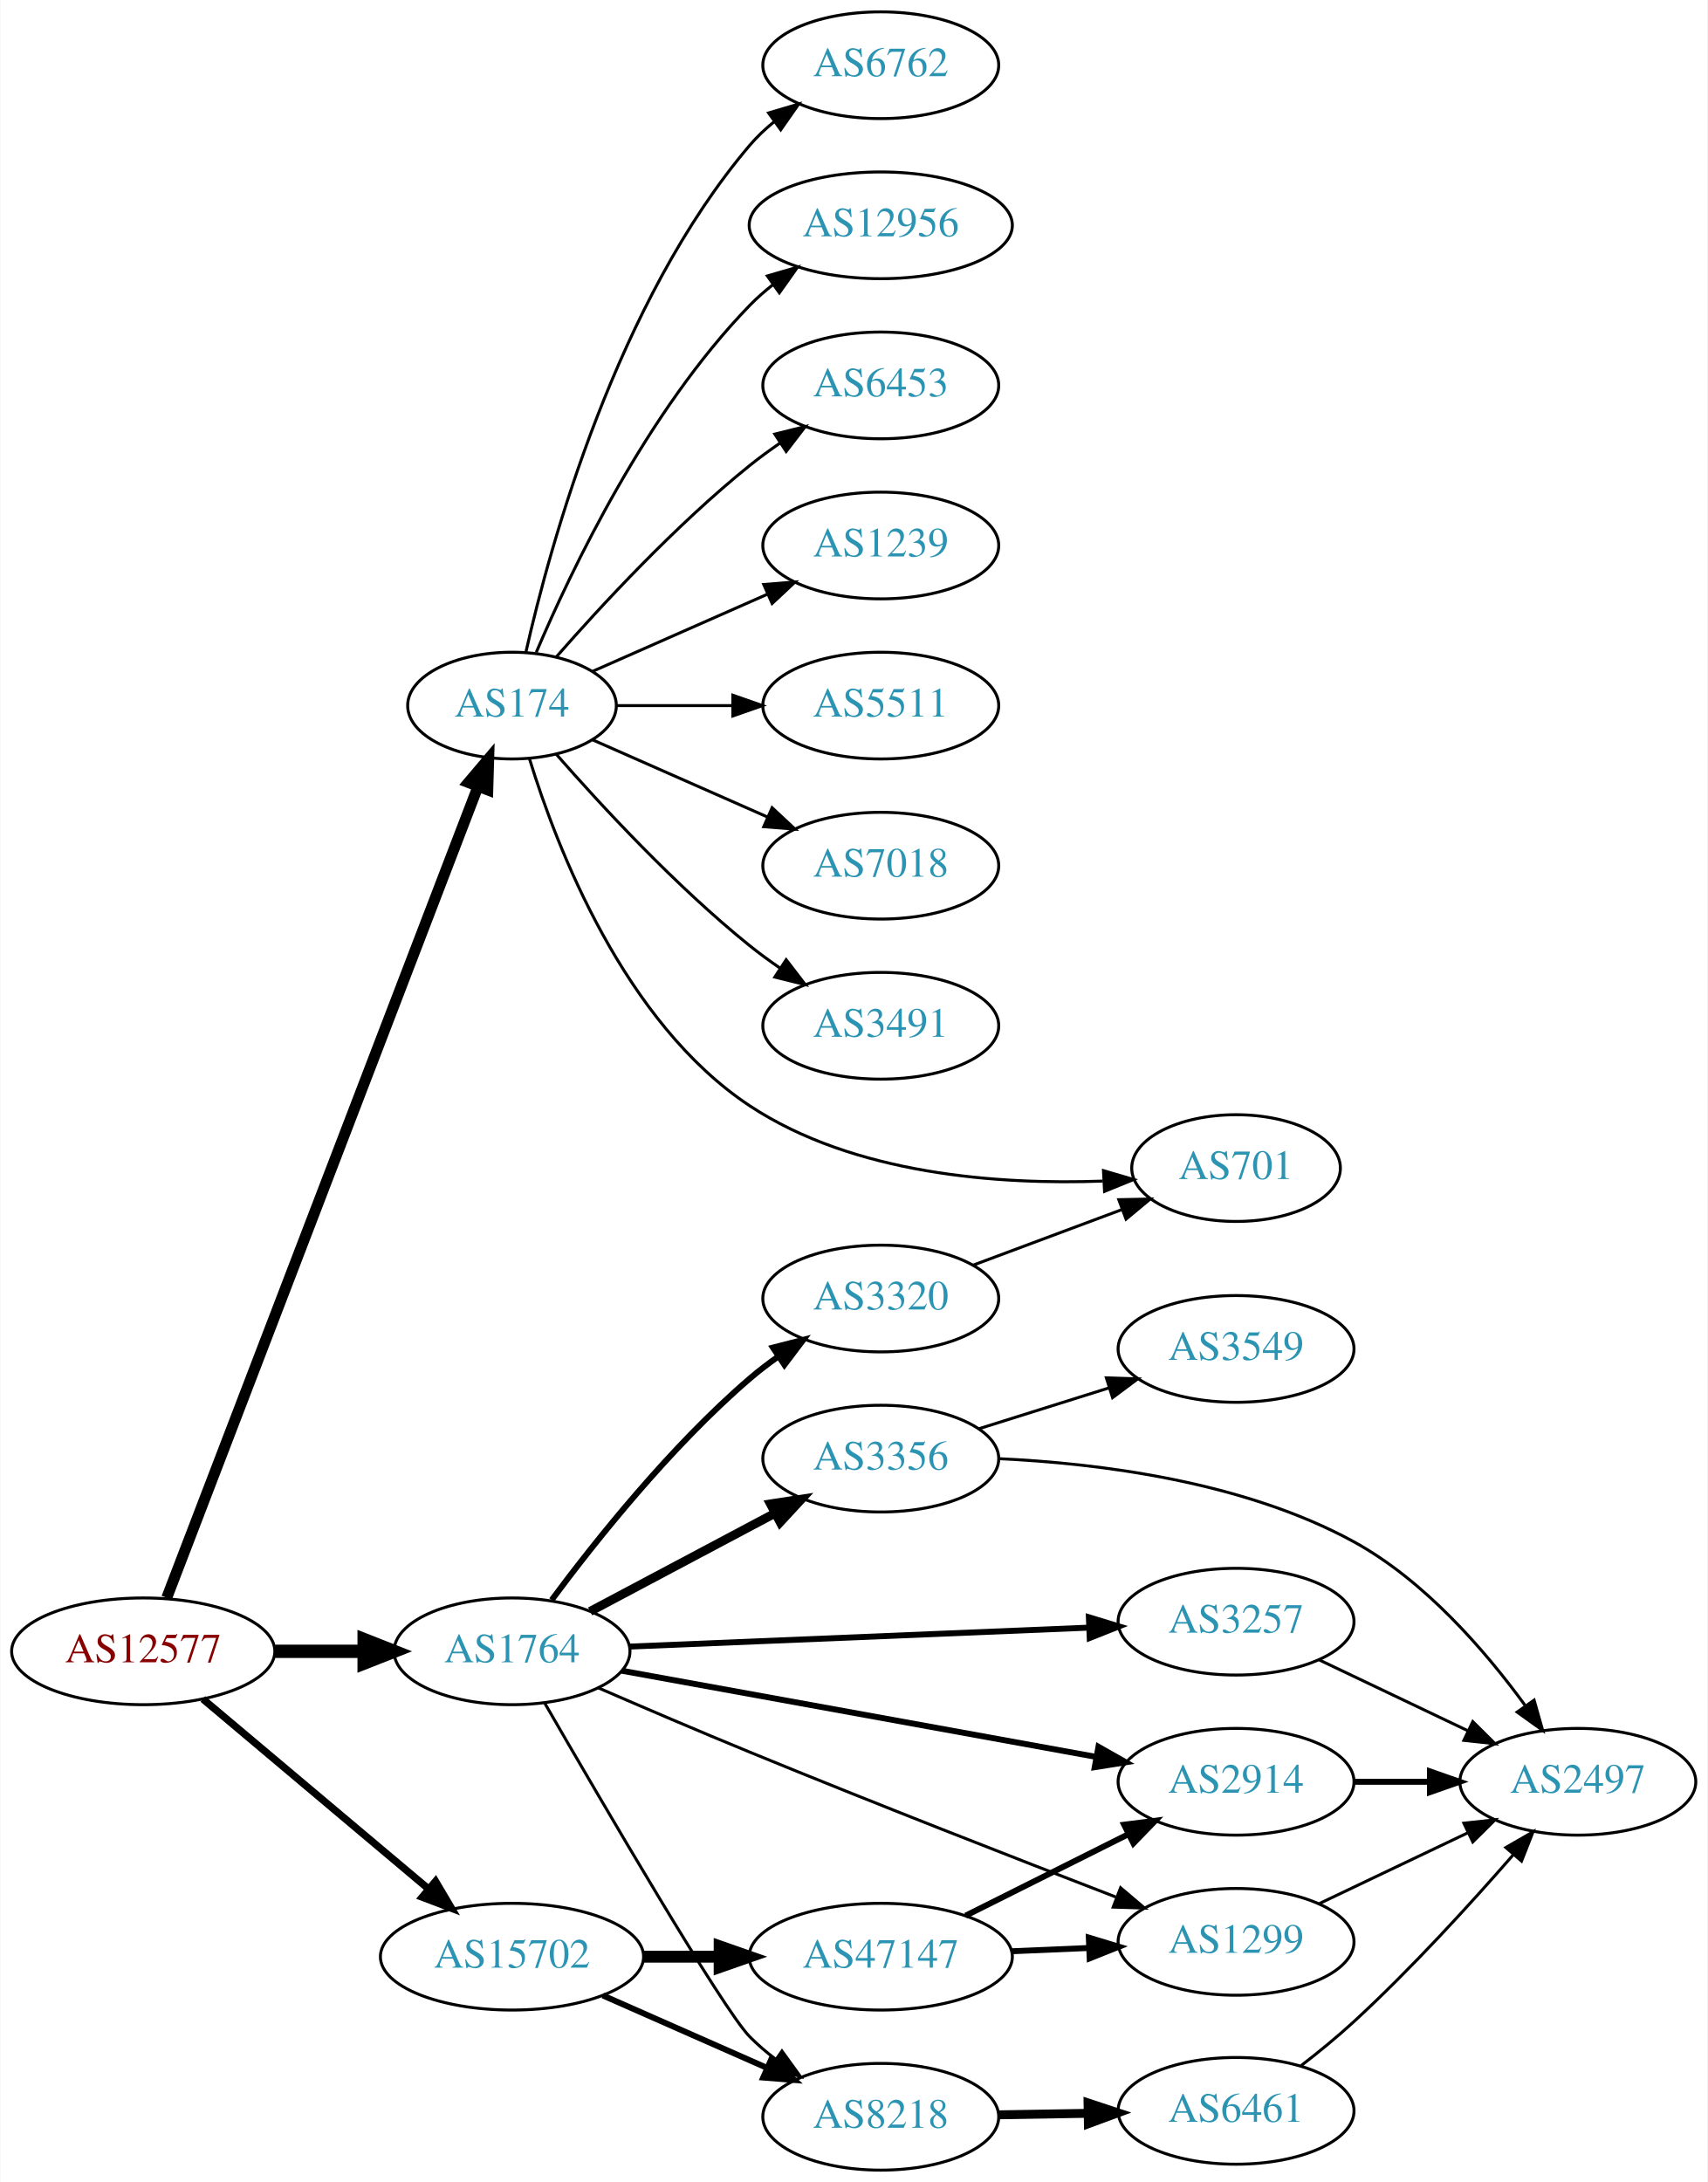
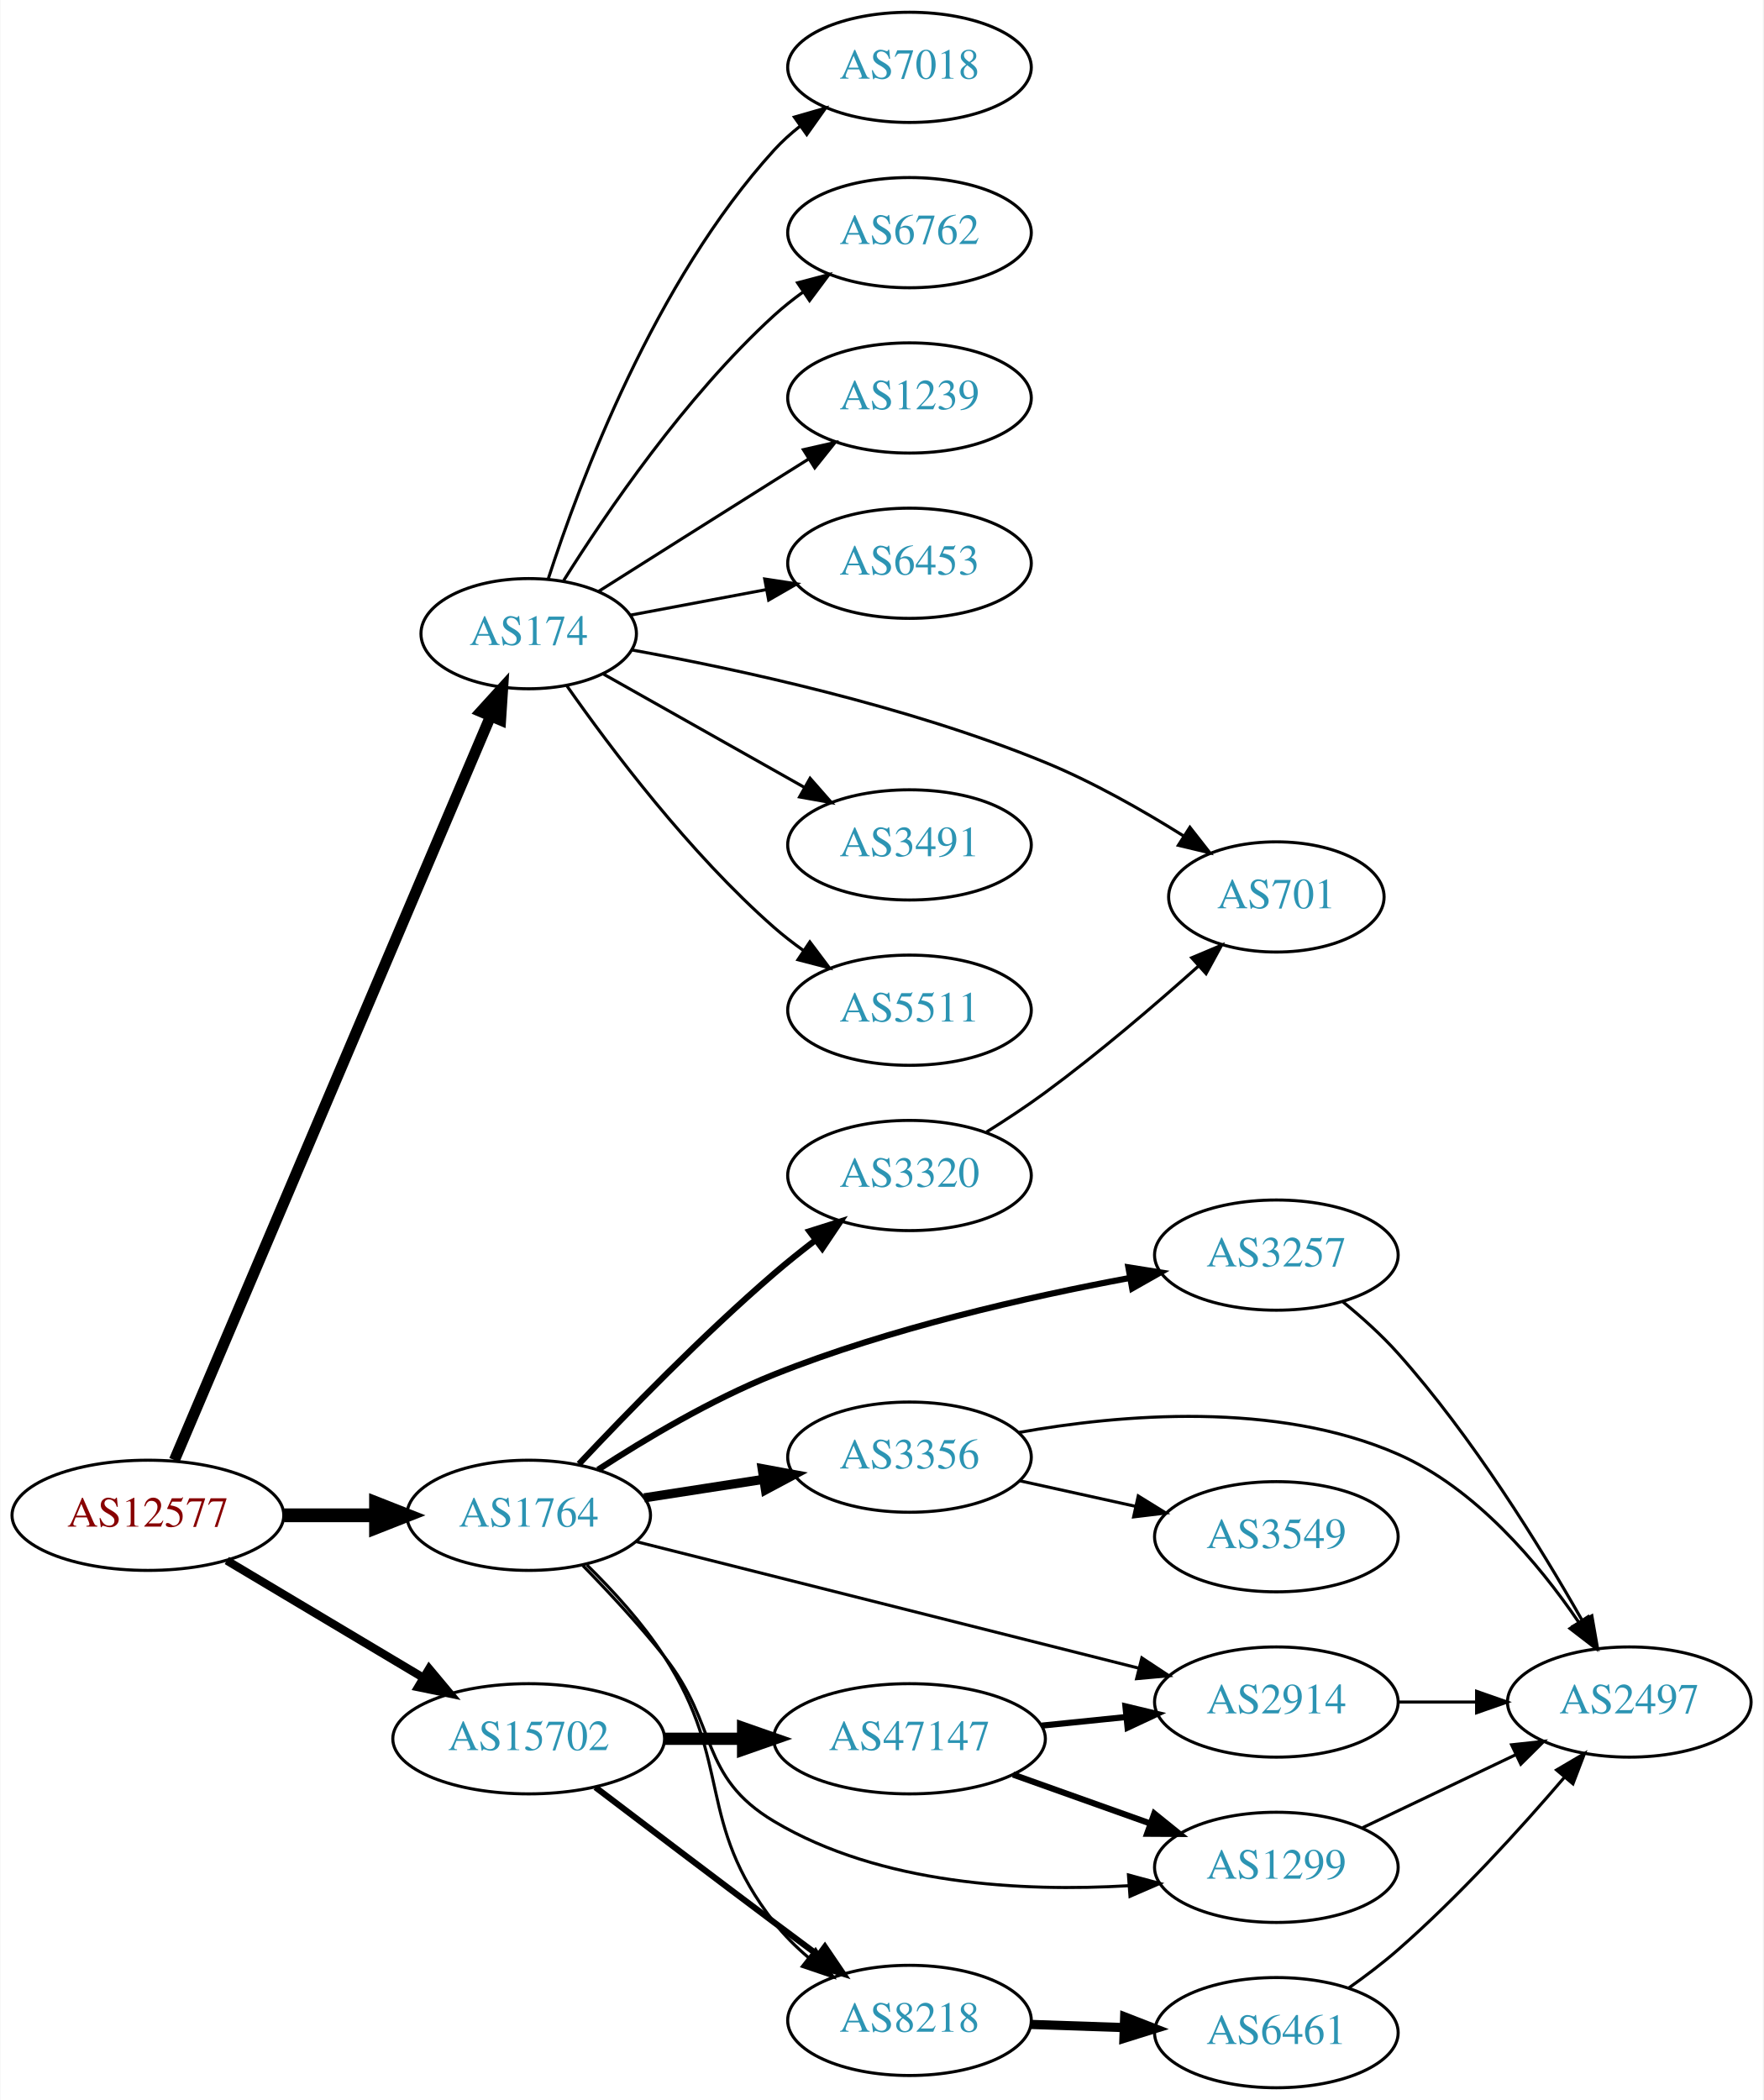
- <svg xmlns="http://www.w3.org/2000/svg" xmlns:xlink="http://www.w3.org/1999/xlink" width="576pt" height="736pt" viewBox="0.00 0.00 575.76 736.00">
-   <g id="graph0" class="graph" transform="scale(1 1) rotate(0) translate(4 732)">
-     <polygon fill="white" stroke="none" points="-4,4 -4,-732 571.762,-732 571.762,4 -4,4" />
+ <svg xmlns="http://www.w3.org/2000/svg" xmlns:xlink="http://www.w3.org/1999/xlink" width="576pt" height="686pt" viewBox="0.00 0.00 575.76 686.00">
+   <g id="graph0" class="graph" transform="scale(1 1) rotate(0) translate(4 682)">
+     <polygon fill="white" stroke="none" points="-4,4 -4,-682 571.762,-682 571.762,4 -4,4" />
    <g id="node1" class="node">
      <g id="a_node1">
        <a xlink:href="/asn/12577" xlink:title="AS12577 ~ Muehlgasse 14E [AT]">
-           <ellipse fill="#ffffff" stroke="black" cx="44.196" cy="-175" rx="44.393" ry="18" />
-           <text text-anchor="middle" x="44.196" y="-171.3" font-family="Times,serif" font-size="14.00" fill="#880000">AS12577</text>
+           <ellipse fill="#ffffff" stroke="black" cx="44.196" cy="-187" rx="44.393" ry="18" />
+           <text text-anchor="middle" x="44.196" y="-183.3" font-family="Times,serif" font-size="14.00" fill="#880000">AS12577</text>
        </a>
      </g>
    </g>
    <g id="node2" class="node">
      <g id="a_node2">
        <a xlink:href="/asn/174" xlink:title="AS174 ~ Cogent Communications [US]">
-           <ellipse fill="#ffffff" stroke="black" cx="168.588" cy="-494" rx="35.194" ry="18" />
-           <text text-anchor="middle" x="168.588" y="-490.3" font-family="Times,serif" font-size="14.00" fill="#2c94b3">AS174</text>
+           <ellipse fill="#ffffff" stroke="black" cx="168.588" cy="-475" rx="35.194" ry="18" />
+           <text text-anchor="middle" x="168.588" y="-471.3" font-family="Times,serif" font-size="14.00" fill="#2c94b3">AS174</text>
        </a>
      </g>
    </g>
    <g id="edge1" class="edge">
-       <path fill="none" stroke="black" stroke-width="3.682" d="M52.127,-193.065C72.576,-246.361 132.744,-403.182 157.137,-466.76" />
-       <polygon fill="black" stroke="black" stroke-width="3.682" points="153.883,-468.051 160.733,-476.133 160.419,-465.543 153.883,-468.051" />
+       <path fill="none" stroke="black" stroke-width="3.6" d="M52.852,-205.016C73.68,-254.025 131.451,-389.967 156.15,-448.085" />
+       <polygon fill="black" stroke="black" stroke-width="3.6" points="152.959,-449.524 160.091,-457.359 159.401,-446.786 152.959,-449.524" />
    </g>
    <g id="node3" class="node">
      <g id="a_node3">
        <a xlink:href="/asn/1764" xlink:title="AS1764 ~ NEXTLAYER-AS [AT]">
-           <ellipse fill="#ffffff" stroke="black" cx="168.588" cy="-175" rx="39.794" ry="18" />
-           <text text-anchor="middle" x="168.588" y="-171.3" font-family="Times,serif" font-size="14.00" fill="#2c94b3">AS1764</text>
+           <ellipse fill="#ffffff" stroke="black" cx="168.588" cy="-187" rx="39.794" ry="18" />
+           <text text-anchor="middle" x="168.588" y="-183.3" font-family="Times,serif" font-size="14.00" fill="#2c94b3">AS1764</text>
        </a>
      </g>
    </g>
    <g id="edge2" class="edge">
-       <path fill="none" stroke="black" stroke-width="4.5" d="M88.692,-175C98.381,-175 108.717,-175 118.61,-175" />
-       <polygon fill="black" stroke="black" stroke-width="4.5" points="118.713,-178.938 128.713,-175 118.713,-171.063 118.713,-178.938" />
+       <path fill="none" stroke="black" stroke-width="4.5" d="M88.692,-187C98.381,-187 108.717,-187 118.61,-187" />
+       <polygon fill="black" stroke="black" stroke-width="4.5" points="118.713,-190.938 128.713,-187 118.713,-183.063 118.713,-190.938" />
    </g>
    <g id="node4" class="node">
      <g id="a_node4">
        <a xlink:href="/asn/15702" xlink:title="AS15702 ~ Onstage Online GmbH [AT]">
-           <ellipse fill="#ffffff" stroke="black" cx="168.588" cy="-72" rx="44.393" ry="18" />
-           <text text-anchor="middle" x="168.588" y="-68.3" font-family="Times,serif" font-size="14.00" fill="#2c94b3">AS15702</text>
+           <ellipse fill="#ffffff" stroke="black" cx="168.588" cy="-114" rx="44.393" ry="18" />
+           <text text-anchor="middle" x="168.588" y="-110.3" font-family="Times,serif" font-size="14.00" fill="#2c94b3">AS15702</text>
        </a>
      </g>
    </g>
    <g id="edge3" class="edge">
-       <path fill="none" stroke="black" stroke-width="2.455" d="M64.32,-158.906C84.768,-141.698 117.362,-114.268 140.457,-94.832" />
-       <polygon fill="black" stroke="black" stroke-width="2.455" points="142.797,-97.438 148.195,-88.321 138.29,-92.082 142.797,-97.438" />
+       <path fill="none" stroke="black" stroke-width="2.7" d="M69.964,-172.227C88.461,-161.195 113.94,-145.998 134.23,-133.896" />
+       <polygon fill="black" stroke="black" stroke-width="2.7" points="136.062,-136.879 142.857,-128.751 132.476,-130.867 136.062,-136.879" />
    </g>
    <g id="node5" class="node">
      <g id="a_node5">
-         <a xlink:href="/asn/3491" xlink:title="AS3491 ~ PCCW Global, Inc. [US]">
-           <ellipse fill="#ffffff" stroke="black" cx="292.98" cy="-386" rx="39.794" ry="18" />
-           <text text-anchor="middle" x="292.98" y="-382.3" font-family="Times,serif" font-size="14.00" fill="#2c94b3">AS3491</text>
+         <a xlink:href="/asn/7018" xlink:title="AS7018 ~ AT&amp;T Services, Inc. [US]">
+           <ellipse fill="#ffffff" stroke="black" cx="292.98" cy="-660" rx="39.794" ry="18" />
+           <text text-anchor="middle" x="292.98" y="-656.3" font-family="Times,serif" font-size="14.00" fill="#2c94b3">AS7018</text>
        </a>
      </g>
    </g>
    <g id="edge4" class="edge">
-       <path fill="none" stroke="black" d="M183.462,-477.655C198.532,-460.441 223.81,-433.099 248.784,-413 252.04,-410.38 255.565,-407.808 259.149,-405.354" />
-       <polygon fill="black" stroke="black" points="261.068,-408.281 267.522,-399.879 257.237,-402.423 261.068,-408.281" />
+       <path fill="none" stroke="black" d="M175.002,-492.99C185.186,-524.432 209.75,-590.112 248.784,-633 251.314,-635.78 254.195,-638.381 257.24,-640.785" />
+       <polygon fill="black" stroke="black" points="255.374,-643.753 265.556,-646.681 259.422,-638.042 255.374,-643.753" />
    </g>
    <g id="node6" class="node">
      <g id="a_node6">
        <a xlink:href="/asn/6762" xlink:title="AS6762 ~ TELECOM ITALIA SPARKLE S.p.A. [IT]">
-           <ellipse fill="#ffffff" stroke="black" cx="292.98" cy="-710" rx="39.794" ry="18" />
-           <text text-anchor="middle" x="292.98" y="-706.3" font-family="Times,serif" font-size="14.00" fill="#2c94b3">AS6762</text>
+           <ellipse fill="#ffffff" stroke="black" cx="292.98" cy="-606" rx="39.794" ry="18" />
+           <text text-anchor="middle" x="292.98" y="-602.3" font-family="Times,serif" font-size="14.00" fill="#2c94b3">AS6762</text>
        </a>
      </g>
    </g>
    <g id="edge5" class="edge">
-       <path fill="none" stroke="black" d="M173.282,-512.075C181.422,-548.148 203.855,-630.14 248.784,-683 251.219,-685.864 254.035,-688.521 257.04,-690.961" />
-       <polygon fill="black" stroke="black" points="255.139,-693.905 265.3,-696.906 259.228,-688.224 255.139,-693.905" />
+       <path fill="none" stroke="black" d="M180.016,-492.366C193.805,-514.352 219.772,-552.546 248.784,-579 251.715,-581.672 254.944,-584.237 258.278,-586.649" />
+       <polygon fill="black" stroke="black" points="256.42,-589.618 266.668,-592.308 260.334,-583.814 256.42,-589.618" />
    </g>
    <g id="node7" class="node">
      <g id="a_node7">
-         <a xlink:href="/asn/12956" xlink:title="AS12956 ~ TELXIUS [ES]">
-           <ellipse fill="#ffffff" stroke="black" cx="292.98" cy="-656" rx="44.393" ry="18" />
-           <text text-anchor="middle" x="292.98" y="-652.3" font-family="Times,serif" font-size="14.00" fill="#2c94b3">AS12956</text>
+         <a xlink:href="/asn/1239" xlink:title="AS1239 ~ Sprint [US]">
+           <ellipse fill="#ffffff" stroke="black" cx="292.98" cy="-552" rx="39.794" ry="18" />
+           <text text-anchor="middle" x="292.98" y="-548.3" font-family="Times,serif" font-size="14.00" fill="#2c94b3">AS1239</text>
        </a>
      </g>
    </g>
    <g id="edge6" class="edge">
-       <path fill="none" stroke="black" d="M176.779,-511.975C188.546,-539.682 214.12,-593.348 248.784,-629 251.2,-631.485 253.889,-633.842 256.71,-636.051" />
-       <polygon fill="black" stroke="black" points="254.717,-638.929 264.894,-641.873 258.774,-633.225 254.717,-638.929" />
+       <path fill="none" stroke="black" d="M191.421,-488.821C207.317,-498.875 229.37,-512.804 248.784,-525 252.407,-527.276 256.203,-529.656 259.977,-532.019" />
+       <polygon fill="black" stroke="black" points="258.32,-535.11 268.654,-537.446 262.032,-529.176 258.32,-535.11" />
    </g>
    <g id="node8" class="node">
      <g id="a_node8">
        <a xlink:href="/asn/6453" xlink:title="AS6453 ~ TATA COMMUNICATIONS (AMERICA) INC [US]">
-           <ellipse fill="#ffffff" stroke="black" cx="292.98" cy="-602" rx="39.794" ry="18" />
-           <text text-anchor="middle" x="292.98" y="-598.3" font-family="Times,serif" font-size="14.00" fill="#2c94b3">AS6453</text>
+           <ellipse fill="#ffffff" stroke="black" cx="292.98" cy="-498" rx="39.794" ry="18" />
+           <text text-anchor="middle" x="292.98" y="-494.3" font-family="Times,serif" font-size="14.00" fill="#2c94b3">AS6453</text>
        </a>
      </g>
    </g>
    <g id="edge7" class="edge">
-       <path fill="none" stroke="black" d="M183.462,-510.345C198.532,-527.559 223.81,-554.901 248.784,-575 252.04,-577.62 255.565,-580.192 259.149,-582.646" />
-       <polygon fill="black" stroke="black" points="257.237,-585.577 267.522,-588.121 261.068,-579.719 257.237,-585.577" />
+       <path fill="none" stroke="black" d="M201.745,-481.043C215.326,-483.595 231.391,-486.614 246.174,-489.392" />
+       <polygon fill="black" stroke="black" points="245.683,-492.861 256.158,-491.268 246.976,-485.981 245.683,-492.861" />
    </g>
    <g id="node9" class="node">
      <g id="a_node9">
        <a xlink:href="/asn/701" xlink:title="AS701 ~ UUNET [US]">
-           <ellipse fill="#ffffff" stroke="black" cx="412.823" cy="-338" rx="35.194" ry="18" />
-           <text text-anchor="middle" x="412.823" y="-334.3" font-family="Times,serif" font-size="14.00" fill="#2c94b3">AS701</text>
+           <ellipse fill="#ffffff" stroke="black" cx="412.823" cy="-389" rx="35.194" ry="18" />
+           <text text-anchor="middle" x="412.823" y="-385.3" font-family="Times,serif" font-size="14.00" fill="#2c94b3">AS701</text>
        </a>
      </g>
    </g>
    <g id="edge8" class="edge">
-       <path fill="none" stroke="black" d="M174.509,-475.972C183.678,-446.141 206.398,-387.024 248.784,-359 283.951,-335.749 332.819,-332.339 367.867,-333.614" />
-       <polygon fill="black" stroke="black" points="368.104,-337.13 378.269,-334.143 368.46,-330.139 368.104,-337.13" />
+       <path fill="none" stroke="black" d="M202.277,-469.684C236.707,-463.429 292.078,-451.49 337.176,-433 352.783,-426.601 369.038,-417.367 382.38,-409.009" />
+       <polygon fill="black" stroke="black" points="384.582,-411.754 391.108,-403.408 380.801,-405.863 384.582,-411.754" />
    </g>
    <g id="node10" class="node">
      <g id="a_node10">
-         <a xlink:href="/asn/1239" xlink:title="AS1239 ~ Sprint [US]">
-           <ellipse fill="#ffffff" stroke="black" cx="292.98" cy="-548" rx="39.794" ry="18" />
-           <text text-anchor="middle" x="292.98" y="-544.3" font-family="Times,serif" font-size="14.00" fill="#2c94b3">AS1239</text>
+         <a xlink:href="/asn/3491" xlink:title="AS3491 ~ PCCW Global, Inc. [US]">
+           <ellipse fill="#ffffff" stroke="black" cx="292.98" cy="-406" rx="39.794" ry="18" />
+           <text text-anchor="middle" x="292.98" y="-402.3" font-family="Times,serif" font-size="14.00" fill="#2c94b3">AS3491</text>
        </a>
      </g>
    </g>
    <g id="edge9" class="edge">
-       <path fill="none" stroke="black" d="M195.844,-505.584C213.03,-513.167 235.743,-523.188 254.777,-531.586" />
-       <polygon fill="black" stroke="black" points="253.503,-534.849 264.065,-535.684 256.329,-528.445 253.503,-534.849" />
+       <path fill="none" stroke="black" d="M192.897,-461.859C211.506,-451.369 237.819,-436.534 258.653,-424.788" />
+       <polygon fill="black" stroke="black" points="260.508,-427.761 267.5,-419.801 257.07,-421.663 260.508,-427.761" />
    </g>
    <g id="node11" class="node">
      <g id="a_node11">
        <a xlink:href="/asn/5511" xlink:title="AS5511 ~ Orange S.A. [FR]">
-           <ellipse fill="#ffffff" stroke="black" cx="292.98" cy="-494" rx="39.794" ry="18" />
-           <text text-anchor="middle" x="292.98" y="-490.3" font-family="Times,serif" font-size="14.00" fill="#2c94b3">AS5511</text>
+           <ellipse fill="#ffffff" stroke="black" cx="292.98" cy="-352" rx="39.794" ry="18" />
+           <text text-anchor="middle" x="292.98" y="-348.3" font-family="Times,serif" font-size="14.00" fill="#2c94b3">AS5511</text>
        </a>
      </g>
    </g>
    <g id="edge10" class="edge">
-       <path fill="none" stroke="black" d="M204.007,-494C216.058,-494 229.834,-494 242.852,-494" />
-       <polygon fill="black" stroke="black" points="243.081,-497.5 253.081,-494 243.081,-490.5 243.081,-497.5" />
+       <path fill="none" stroke="black" d="M181.046,-457.975C195.305,-437.603 221.166,-403.215 248.784,-379 251.766,-376.385 255.029,-373.858 258.383,-371.468" />
+       <polygon fill="black" stroke="black" points="260.433,-374.308 266.798,-365.838 256.54,-368.49 260.433,-374.308" />
    </g>
    <g id="node12" class="node">
      <g id="a_node12">
-         <a xlink:href="/asn/7018" xlink:title="AS7018 ~ AT&amp;T Services, Inc. [US]">
-           <ellipse fill="#ffffff" stroke="black" cx="292.98" cy="-440" rx="39.794" ry="18" />
-           <text text-anchor="middle" x="292.98" y="-436.3" font-family="Times,serif" font-size="14.00" fill="#2c94b3">AS7018</text>
+         <a xlink:href="/asn/8218" xlink:title="AS8218 ~ legacy Neotelecoms [FR]">
+           <ellipse fill="#ffffff" stroke="black" cx="292.98" cy="-22" rx="39.794" ry="18" />
+           <text text-anchor="middle" x="292.98" y="-18.3" font-family="Times,serif" font-size="14.00" fill="#2c94b3">AS8218</text>
        </a>
      </g>
    </g>
    <g id="edge11" class="edge">
-       <path fill="none" stroke="black" d="M195.844,-482.416C213.03,-474.833 235.743,-464.812 254.777,-456.414" />
-       <polygon fill="black" stroke="black" points="256.329,-459.555 264.065,-452.316 253.503,-453.151 256.329,-459.555" />
+       <path fill="none" stroke="black" d="M187.601,-170.779C196.049,-162.483 205.774,-151.861 212.784,-141 235.477,-105.841 223.036,-86.987 248.784,-54 252.004,-49.875 255.885,-46.023 259.983,-42.521" />
+       <polygon fill="black" stroke="black" points="262.295,-45.156 268.016,-36.239 257.982,-39.642 262.295,-45.156" />
    </g>
    <g id="node13" class="node">
      <g id="a_node13">
-         <a xlink:href="/asn/3356" xlink:title="AS3356 ~ Level 3 Parent, LLC [US]">
-           <ellipse fill="#ffffff" stroke="black" cx="292.98" cy="-240" rx="39.794" ry="18" />
-           <text text-anchor="middle" x="292.98" y="-236.3" font-family="Times,serif" font-size="14.00" fill="#2c94b3">AS3356</text>
+         <a xlink:href="/asn/3257" xlink:title="AS3257 ~ GTT [DE]">
+           <ellipse fill="#ffffff" stroke="black" cx="412.823" cy="-272" rx="39.794" ry="18" />
+           <text text-anchor="middle" x="412.823" y="-268.3" font-family="Times,serif" font-size="14.00" fill="#2c94b3">AS3257</text>
        </a>
      </g>
    </g>
    <g id="edge12" class="edge">
-       <path fill="none" stroke="black" stroke-width="3" d="M194.948,-188.468C212.961,-198.034 237.369,-210.997 257.199,-221.528" />
-       <polygon fill="black" stroke="black" stroke-width="3" points="255.759,-224.726 266.232,-226.326 259.042,-218.544 255.759,-224.726" />
+       <path fill="none" stroke="black" stroke-width="2" d="M191.235,-201.899C206.679,-211.936 228.264,-224.792 248.784,-233 286.62,-248.134 331.839,-258.38 365.048,-264.557" />
+       <polygon fill="black" stroke="black" stroke-width="2" points="364.484,-268.012 374.947,-266.345 365.728,-261.123 364.484,-268.012" />
    </g>
    <g id="node14" class="node">
      <g id="a_node14">
-         <a xlink:href="/asn/1299" xlink:title="AS1299 ~ Telia Carrier [EU]">
-           <ellipse fill="#ffffff" stroke="black" cx="412.823" cy="-77" rx="39.794" ry="18" />
-           <text text-anchor="middle" x="412.823" y="-73.3" font-family="Times,serif" font-size="14.00" fill="#2c94b3">AS1299</text>
+         <a xlink:href="/asn/3356" xlink:title="AS3356 ~ Level 3 Parent, LLC [US]">
+           <ellipse fill="#ffffff" stroke="black" cx="292.98" cy="-206" rx="39.794" ry="18" />
+           <text text-anchor="middle" x="292.98" y="-202.3" font-family="Times,serif" font-size="14.00" fill="#2c94b3">AS3356</text>
        </a>
      </g>
    </g>
    <g id="edge13" class="edge">
-       <path fill="none" stroke="black" d="M197.721,-162.667C212.813,-156.116 231.761,-147.994 248.784,-141 290.716,-123.774 339.1,-104.907 372.202,-92.152" />
-       <polygon fill="black" stroke="black" points="373.883,-95.256 381.96,-88.399 371.37,-88.722 373.883,-95.256" />
+       <path fill="none" stroke="black" stroke-width="3" d="M206.31,-192.701C218.533,-194.598 232.316,-196.738 245.196,-198.737" />
+       <polygon fill="black" stroke="black" stroke-width="3" points="244.866,-202.228 255.285,-200.303 245.94,-195.311 244.866,-202.228" />
    </g>
    <g id="node15" class="node">
      <g id="a_node15">
        <a xlink:href="/asn/2914" xlink:title="AS2914 ~ NTT America, Inc. [US]">
-           <ellipse fill="#ffffff" stroke="black" cx="412.823" cy="-131" rx="39.794" ry="18" />
-           <text text-anchor="middle" x="412.823" y="-127.3" font-family="Times,serif" font-size="14.00" fill="#2c94b3">AS2914</text>
+           <ellipse fill="#ffffff" stroke="black" cx="412.823" cy="-126" rx="39.794" ry="18" />
+           <text text-anchor="middle" x="412.823" y="-122.3" font-family="Times,serif" font-size="14.00" fill="#2c94b3">AS2914</text>
        </a>
      </g>
    </g>
    <g id="edge14" class="edge">
-       <path fill="none" stroke="black" stroke-width="2" d="M205.592,-168.46C248.109,-160.737 318.922,-147.875 365.494,-139.415" />
-       <polygon fill="black" stroke="black" stroke-width="2" points="366.408,-142.807 375.622,-137.576 365.157,-135.919 366.408,-142.807" />
+       <path fill="none" stroke="black" d="M203.525,-178.454C246.468,-167.64 320.515,-148.993 367.777,-137.092" />
+       <polygon fill="black" stroke="black" points="368.883,-140.423 377.725,-134.587 367.173,-133.635 368.883,-140.423" />
    </g>
    <g id="node16" class="node">
      <g id="a_node16">
-         <a xlink:href="/asn/8218" xlink:title="AS8218 ~ legacy Neotelecoms [FR]">
-           <ellipse fill="#ffffff" stroke="black" cx="292.98" cy="-18" rx="39.794" ry="18" />
-           <text text-anchor="middle" x="292.98" y="-14.3" font-family="Times,serif" font-size="14.00" fill="#2c94b3">AS8218</text>
+         <a xlink:href="/asn/3320" xlink:title="AS3320 ~ DTAG [DE]">
+           <ellipse fill="#ffffff" stroke="black" cx="292.98" cy="-298" rx="39.794" ry="18" />
+           <text text-anchor="middle" x="292.98" y="-294.3" font-family="Times,serif" font-size="14.00" fill="#2c94b3">AS3320</text>
        </a>
      </g>
    </g>
    <g id="edge15" class="edge">
-       <path fill="none" stroke="black" d="M179.54,-157.679C198.728,-124.433 239.75,-54.139 248.784,-45 251.427,-42.327 254.382,-39.797 257.474,-37.437" />
-       <polygon fill="black" stroke="black" points="259.648,-40.189 265.856,-31.603 255.649,-34.444 259.648,-40.189" />
+       <path fill="none" stroke="black" stroke-width="2" d="M185.004,-203.753C200.501,-220.257 225.385,-245.852 248.784,-266 253.028,-269.654 257.655,-273.353 262.253,-276.875" />
+       <polygon fill="black" stroke="black" stroke-width="2" points="260.304,-279.788 270.408,-282.976 264.498,-274.183 260.304,-279.788" />
    </g>
    <g id="node17" class="node">
      <g id="a_node17">
-         <a xlink:href="/asn/3257" xlink:title="AS3257 ~ GTT [DE]">
-           <ellipse fill="#ffffff" stroke="black" cx="412.823" cy="-185" rx="39.794" ry="18" />
-           <text text-anchor="middle" x="412.823" y="-181.3" font-family="Times,serif" font-size="14.00" fill="#2c94b3">AS3257</text>
+         <a xlink:href="/asn/1299" xlink:title="AS1299 ~ Telia Carrier [EU]">
+           <ellipse fill="#ffffff" stroke="black" cx="412.823" cy="-72" rx="39.794" ry="18" />
+           <text text-anchor="middle" x="412.823" y="-68.3" font-family="Times,serif" font-size="14.00" fill="#2c94b3">AS1299</text>
        </a>
      </g>
    </g>
    <g id="edge16" class="edge">
-       <path fill="none" stroke="black" stroke-width="2" d="M208.239,-176.596C250.248,-178.33 317.464,-181.105 363.068,-182.987" />
-       <polygon fill="black" stroke="black" stroke-width="2" points="363.174,-186.495 373.31,-183.41 363.463,-179.501 363.174,-186.495" />
+       <path fill="none" stroke="black" d="M186.288,-170.564C194.608,-162.047 204.61,-151.296 212.784,-141 230.719,-118.409 224.004,-101.762 248.784,-87 283.529,-66.302 330.015,-63.977 364.458,-65.997" />
+       <polygon fill="black" stroke="black" points="364.506,-69.51 374.735,-66.748 365.016,-62.528 364.506,-69.51" />
+     </g>
+     <g id="edge22" class="edge">
+       <path fill="none" stroke="black" stroke-width="2" d="M190.385,-98.148C206.332,-86.016 228.905,-68.893 248.784,-54 253.359,-50.573 258.218,-46.953 262.962,-43.43" />
+       <polygon fill="black" stroke="black" stroke-width="2" points="265.344,-46.022 271.293,-37.255 261.175,-40.398 265.344,-46.022" />
+     </g>
+     <g id="node21" class="node">
+       <g id="a_node21">
+         <a xlink:href="/asn/47147" xlink:title="AS47147 ~ ANEXIA Internetdienstleistungs GmbH [AT]">
+           <ellipse fill="#ffffff" stroke="black" cx="292.98" cy="-114" rx="44.393" ry="18" />
+           <text text-anchor="middle" x="292.98" y="-110.3" font-family="Times,serif" font-size="14.00" fill="#2c94b3">AS47147</text>
+         </a>
+       </g>
+     </g>
+     <g id="edge23" class="edge">
+       <path fill="none" stroke="black" stroke-width="4" d="M213.084,-114C221.29,-114 229.961,-114 238.434,-114" />
+       <polygon fill="black" stroke="black" stroke-width="4" points="238.625,-117.5 248.625,-114 238.625,-110.5 238.625,-117.5" />
    </g>
    <g id="node18" class="node">
      <g id="a_node18">
-         <a xlink:href="/asn/3320" xlink:title="AS3320 ~ DTAG [DE]">
-           <ellipse fill="#ffffff" stroke="black" cx="292.98" cy="-294" rx="39.794" ry="18" />
-           <text text-anchor="middle" x="292.98" y="-290.3" font-family="Times,serif" font-size="14.00" fill="#2c94b3">AS3320</text>
+         <a xlink:href="/asn/6461" xlink:title="AS6461 ~ Zayo Bandwidth [US]">
+           <ellipse fill="#ffffff" stroke="black" cx="412.823" cy="-18" rx="39.794" ry="18" />
+           <text text-anchor="middle" x="412.823" y="-14.3" font-family="Times,serif" font-size="14.00" fill="#2c94b3">AS6461</text>
        </a>
      </g>
    </g>
    <g id="edge17" class="edge">
-       <path fill="none" stroke="black" stroke-width="2" d="M181.965,-192.315C196.513,-211.91 222.079,-244.076 248.784,-267 251.794,-269.583 255.074,-272.09 258.438,-274.467" />
-       <polygon fill="black" stroke="black" stroke-width="2" points="256.604,-277.451 266.867,-280.082 260.485,-271.625 256.604,-277.451" />
-     </g>
-     <g id="edge25" class="edge">
-       <path fill="none" stroke="black" stroke-width="2" d="M199.216,-58.928C215.81,-51.606 236.67,-42.403 254.403,-34.579" />
-       <polygon fill="black" stroke="black" stroke-width="2" points="256.151,-37.634 263.887,-30.395 253.325,-31.23 256.151,-37.634" />
-     </g>
-     <g id="node22" class="node">
-       <g id="a_node22">
-         <a xlink:href="/asn/47147" xlink:title="AS47147 ~ ANEXIA Internetdienstleistungs GmbH [AT]">
-           <ellipse fill="#ffffff" stroke="black" cx="292.98" cy="-72" rx="44.393" ry="18" />
-           <text text-anchor="middle" x="292.98" y="-68.3" font-family="Times,serif" font-size="14.00" fill="#2c94b3">AS47147</text>
-         </a>
-       </g>
-     </g>
-     <g id="edge24" class="edge">
-       <path fill="none" stroke="black" stroke-width="4" d="M213.084,-72C221.29,-72 229.961,-72 238.434,-72" />
-       <polygon fill="black" stroke="black" stroke-width="4" points="238.625,-75.5 248.625,-72 238.625,-68.5 238.625,-75.5" />
+       <path fill="none" stroke="black" stroke-width="3" d="M332.566,-20.69C342.333,-20.359 352.949,-19.998 363.144,-19.652" />
+       <polygon fill="black" stroke="black" stroke-width="3" points="363.275,-23.15 373.15,-19.313 363.037,-16.154 363.275,-23.15" />
+     </g>
+     <g id="node20" class="node">
+       <g id="a_node20">
+         <a xlink:href="/asn/2497" xlink:title="AS2497 ~ Internet Initiative Japan Inc. [JP]">
+           <ellipse fill="#ffffff" stroke="black" cx="528.116" cy="-126" rx="39.794" ry="18" />
+           <text text-anchor="middle" x="528.116" y="-122.3" font-family="Times,serif" font-size="14.00" fill="#2c94b3">AS2497</text>
+         </a>
+       </g>
+     </g>
+     <g id="edge21" class="edge">
+       <path fill="none" stroke="black" d="M434.507,-256.784C440.635,-251.788 447.128,-245.975 452.469,-240 476.828,-212.752 498.972,-176.874 512.704,-152.705" />
+       <polygon fill="black" stroke="black" points="515.887,-154.183 517.713,-143.747 509.777,-150.767 515.887,-154.183" />
    </g>
    <g id="node19" class="node">
      <g id="a_node19">
-         <a xlink:href="/asn/2497" xlink:title="AS2497 ~ Internet Initiative Japan Inc. [JP]">
-           <ellipse fill="#ffffff" stroke="black" cx="528.116" cy="-131" rx="39.794" ry="18" />
-           <text text-anchor="middle" x="528.116" y="-127.3" font-family="Times,serif" font-size="14.00" fill="#2c94b3">AS2497</text>
-         </a>
-       </g>
+         <a xlink:href="/asn/3549" xlink:title="AS3549 ~ Level 3 Parent, LLC [US]">
+           <ellipse fill="#ffffff" stroke="black" cx="412.823" cy="-180" rx="39.794" ry="18" />
+           <text text-anchor="middle" x="412.823" y="-176.3" font-family="Times,serif" font-size="14.00" fill="#2c94b3">AS3549</text>
+         </a>
+       </g>
+     </g>
+     <g id="edge19" class="edge">
+       <path fill="none" stroke="black" d="M329.018,-198.27C340.903,-195.647 354.348,-192.681 366.894,-189.913" />
+       <polygon fill="black" stroke="black" points="367.706,-193.318 376.717,-187.746 366.198,-186.482 367.706,-193.318" />
+     </g>
+     <g id="edge20" class="edge">
+       <path fill="none" stroke="black" d="M328.686,-214.057C361.935,-220.01 412.777,-224.398 452.469,-207 477.871,-195.866 498.449,-171.35 511.517,-152.188" />
+       <polygon fill="black" stroke="black" points="514.613,-153.848 517.149,-143.562 508.752,-150.021 514.613,-153.848" />
+     </g>
+     <g id="edge27" class="edge">
+       <path fill="none" stroke="black" d="M452.495,-126C460.698,-126 469.462,-126 477.994,-126" />
+       <polygon fill="black" stroke="black" points="478.233,-129.5 488.233,-126 478.233,-122.5 478.233,-129.5" />
    </g>
    <g id="edge18" class="edge">
-       <path fill="none" stroke="black" d="M332.75,-239.983C366.321,-238.431 415.208,-232.382 452.469,-212 476.403,-198.908 496.843,-175.254 510.25,-156.875" />
-       <polygon fill="black" stroke="black" points="513.36,-158.539 516.252,-148.346 507.635,-154.51 513.36,-158.539" />
-     </g>
-     <g id="node20" class="node">
-       <g id="a_node20">
-         <a xlink:href="/asn/3549" xlink:title="AS3549 ~ Level 3 Parent, LLC [US]">
-           <ellipse fill="#ffffff" stroke="black" cx="412.823" cy="-277" rx="39.794" ry="18" />
-           <text text-anchor="middle" x="412.823" y="-273.3" font-family="Times,serif" font-size="14.00" fill="#2c94b3">AS3549</text>
-         </a>
-       </g>
-     </g>
-     <g id="edge19" class="edge">
-       <path fill="none" stroke="black" d="M326.181,-250.11C339.691,-254.352 355.579,-259.341 369.978,-263.862" />
-       <polygon fill="black" stroke="black" points="369.072,-267.245 379.661,-266.902 371.169,-260.567 369.072,-267.245" />
-     </g>
-     <g id="edge29" class="edge">
-       <path fill="none" stroke="black" d="M440.959,-89.934C455.953,-97.081 474.774,-106.052 490.998,-113.785" />
-       <polygon fill="black" stroke="black" points="489.668,-117.028 500.201,-118.171 492.68,-110.709 489.668,-117.028" />
-     </g>
-     <g id="edge20" class="edge">
-       <path fill="none" stroke="black" stroke-width="2" d="M452.495,-131C460.698,-131 469.462,-131 477.994,-131" />
-       <polygon fill="black" stroke="black" stroke-width="2" points="478.233,-134.5 488.233,-131 478.233,-127.5 478.233,-134.5" />
-     </g>
-     <g id="node21" class="node">
-       <g id="a_node21">
-         <a xlink:href="/asn/6461" xlink:title="AS6461 ~ Zayo Bandwidth [US]">
-           <ellipse fill="#ffffff" stroke="black" cx="412.823" cy="-20" rx="39.794" ry="18" />
-           <text text-anchor="middle" x="412.823" y="-16.3" font-family="Times,serif" font-size="14.00" fill="#2c94b3">AS6461</text>
-         </a>
-       </g>
-     </g>
-     <g id="edge21" class="edge">
-       <path fill="none" stroke="black" stroke-width="3" d="M332.893,-18.66C342.446,-18.823 352.796,-18.998 362.759,-19.167" />
-       <polygon fill="black" stroke="black" stroke-width="3" points="362.893,-22.67 372.951,-19.34 363.012,-15.671 362.893,-22.67" />
-     </g>
-     <g id="edge23" class="edge">
-       <path fill="none" stroke="black" d="M440.959,-172.066C455.953,-164.919 474.774,-155.948 490.998,-148.215" />
-       <polygon fill="black" stroke="black" points="492.68,-151.291 500.201,-143.829 489.668,-144.972 492.68,-151.291" />
-     </g>
-     <g id="edge22" class="edge">
-       <path fill="none" stroke="black" d="M324.022,-305.217C339.269,-310.91 357.944,-317.883 374.145,-323.932" />
-       <polygon fill="black" stroke="black" points="373.267,-327.34 383.86,-327.559 375.716,-320.782 373.267,-327.34" />
+       <path fill="none" stroke="black" d="M318.169,-312.23C324.481,-316.182 331.19,-320.601 337.176,-325 354.703,-337.878 373.273,-353.79 387.507,-366.526" />
+       <polygon fill="black" stroke="black" points="385.168,-369.129 394.934,-373.235 389.86,-363.935 385.168,-369.129" />
    </g>
    <g id="edge28" class="edge">
-       <path fill="none" stroke="black" d="M434.798,-35.268C440.679,-39.817 446.966,-44.943 452.469,-50 471.831,-67.791 491.929,-89.838 506.386,-106.437" />
-       <polygon fill="black" stroke="black" points="503.82,-108.82 513.002,-114.105 509.12,-104.247 503.82,-108.82" />
-     </g>
-     <g id="edge27" class="edge">
-       <path fill="none" stroke="black" stroke-width="2" d="M337.191,-73.833C345.597,-74.19 354.464,-74.566 363.035,-74.93" />
-       <polygon fill="black" stroke="black" stroke-width="2" points="363.154,-78.438 373.293,-75.365 363.45,-71.444 363.154,-78.438" />
+       <path fill="none" stroke="black" d="M440.959,-84.934C455.953,-92.081 474.774,-101.052 490.998,-108.785" />
+       <polygon fill="black" stroke="black" points="489.668,-112.028 500.201,-113.171 492.68,-105.709 489.668,-112.028" />
+     </g>
+     <g id="edge24" class="edge">
+       <path fill="none" stroke="black" d="M436.514,-32.63C441.915,-36.44 447.538,-40.692 452.469,-45 472.396,-62.407 492.588,-84.659 506.938,-101.433" />
+       <polygon fill="black" stroke="black" points="504.358,-103.804 513.486,-109.183 509.705,-99.286 504.358,-103.804" />
    </g>
    <g id="edge26" class="edge">
-       <path fill="none" stroke="black" stroke-width="2" d="M321.609,-85.833C337.911,-93.995 358.714,-104.41 376.234,-113.182" />
-       <polygon fill="black" stroke="black" stroke-width="2" points="375.072,-116.514 385.581,-117.861 378.206,-110.255 375.072,-116.514" />
+       <path fill="none" stroke="black" stroke-width="2" d="M336.191,-118.298C345.116,-119.207 354.599,-120.173 363.723,-121.102" />
+       <polygon fill="black" stroke="black" stroke-width="2" points="363.52,-124.599 373.823,-122.13 364.229,-117.635 363.52,-124.599" />
+     </g>
+     <g id="edge25" class="edge">
+       <path fill="none" stroke="black" stroke-width="2" d="M326.806,-102.301C340.64,-97.37 356.878,-91.583 371.436,-86.394" />
+       <polygon fill="black" stroke="black" stroke-width="2" points="372.951,-89.57 381.195,-82.916 370.601,-82.976 372.951,-89.57" />
    </g>
  </g>
</svg>
